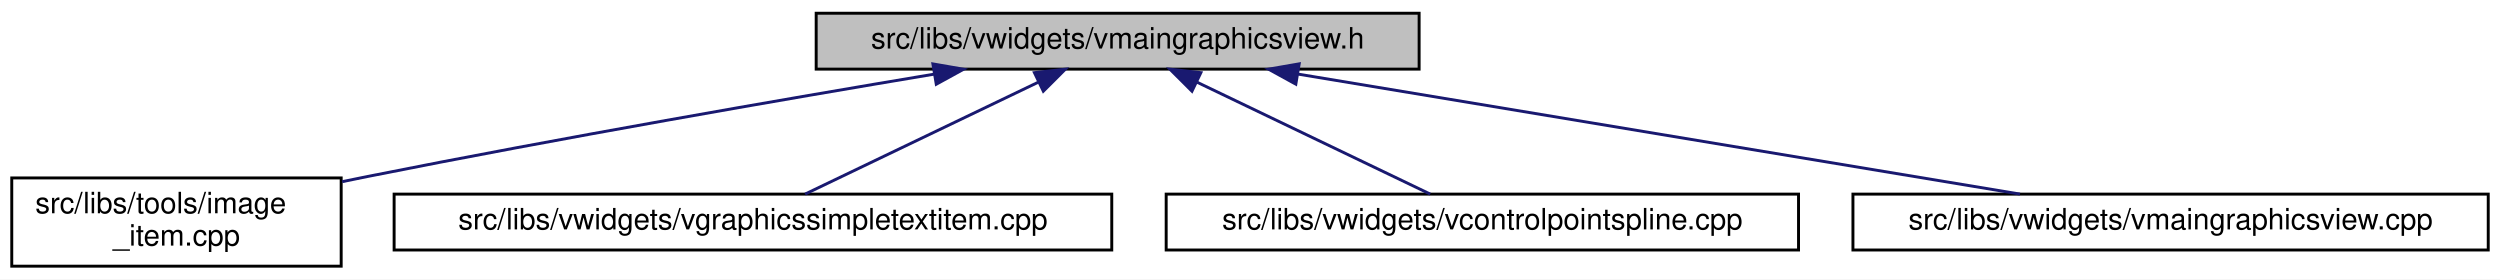
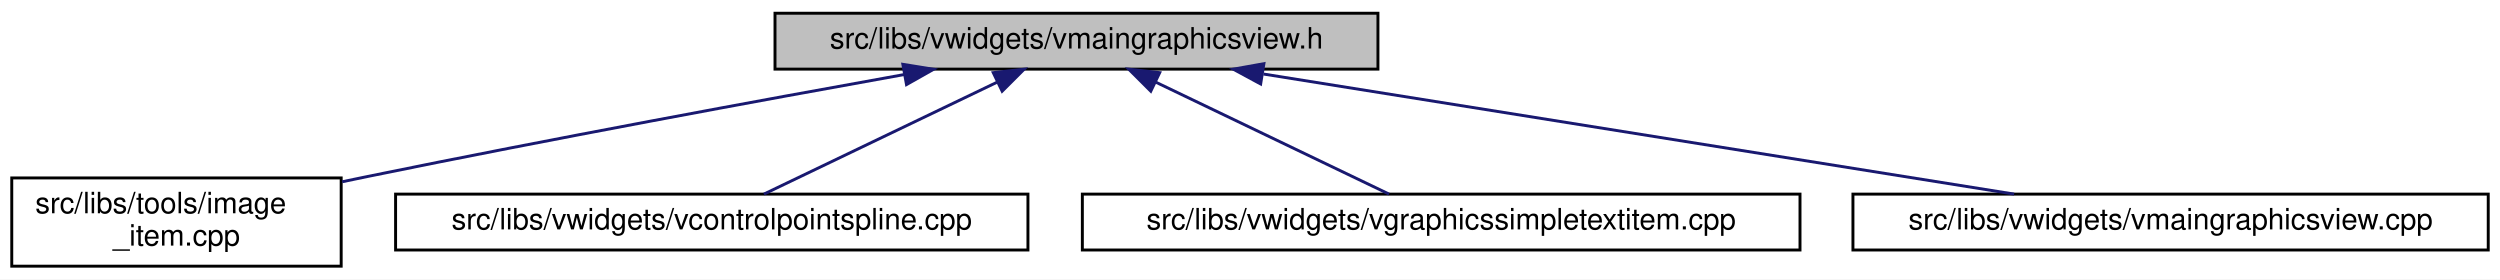
<svg xmlns="http://www.w3.org/2000/svg" xmlns:xlink="http://www.w3.org/1999/xlink" width="850pt" height="95pt" viewBox="0.00 0.00 850.00 95.00">
  <g id="graph0" class="graph" transform="scale(1 1) rotate(0) translate(4 91)">
    <polygon fill="white" stroke="transparent" points="-4,4 -4,-91 846,-91 846,4 -4,4" />
    <g id="node1" class="node">
      <g id="a_node1">
        <a xlink:title=" ">
-           <polygon fill="#bfbfbf" stroke="black" points="273.5,-67.5 273.5,-86.5 478.5,-86.5 478.5,-67.5 273.5,-67.5" />
-           <text text-anchor="middle" x="376" y="-74.5" font-family="Helvetica,sans-Serif" font-size="10.00">src/libs/vwidgets/vmaingraphicsview.h</text>
+           <polygon fill="#bfbfbf" stroke="black" points="259.5,-67.5 259.5,-86.5 464.5,-86.5 464.5,-67.5 259.5,-67.5" />
+           <text text-anchor="middle" x="362" y="-74.5" font-family="Helvetica,sans-Serif" font-size="10.00">src/libs/vwidgets/vmaingraphicsview.h</text>
        </a>
      </g>
    </g>
    <g id="node2" class="node">
      <g id="a_node2">
        <a xlink:href="../../df/d1e/image__item_8cpp.html" target="_top" xlink:title=" ">
          <polygon fill="white" stroke="black" points="0,-0.5 0,-30.5 112,-30.5 112,-0.5 0,-0.5" />
          <text text-anchor="start" x="8" y="-18.5" font-family="Helvetica,sans-Serif" font-size="10.00">src/libs/tools/image</text>
          <text text-anchor="middle" x="56" y="-7.5" font-family="Helvetica,sans-Serif" font-size="10.00">_item.cpp</text>
        </a>
      </g>
    </g>
    <g id="edge1" class="edge">
-       <path fill="none" stroke="midnightblue" d="M313.6,-65.79C261.88,-57.14 186.51,-44.08 121,-31 118.17,-30.43 115.26,-29.84 112.34,-29.23" />
-       <polygon fill="midnightblue" stroke="midnightblue" points="313.18,-69.27 323.62,-67.46 314.33,-62.36 313.18,-69.27" />
+       <path fill="none" stroke="midnightblue" d="M303.36,-65.64C254.49,-56.87 183.09,-43.72 121,-31 118.17,-30.42 115.27,-29.81 112.34,-29.2" />
+       <polygon fill="midnightblue" stroke="midnightblue" points="302.97,-69.13 313.43,-67.45 304.21,-62.24 302.97,-69.13" />
    </g>
    <g id="node3" class="node">
      <g id="a_node3">
-         <a xlink:href="../../de/dec/vgraphicssimpletextitem_8cpp.html" target="_top" xlink:title=" ">
-           <polygon fill="white" stroke="black" points="130,-6 130,-25 374,-25 374,-6 130,-6" />
-           <text text-anchor="middle" x="252" y="-13" font-family="Helvetica,sans-Serif" font-size="10.00">src/libs/vwidgets/vgraphicssimpletextitem.cpp</text>
+         <a xlink:href="../../de/d45/vcontrolpointspline_8cpp.html" target="_top" xlink:title=" ">
+           <polygon fill="white" stroke="black" points="130.5,-6 130.5,-25 345.5,-25 345.5,-6 130.5,-6" />
+           <text text-anchor="middle" x="238" y="-13" font-family="Helvetica,sans-Serif" font-size="10.00">src/libs/vwidgets/vcontrolpointspline.cpp</text>
        </a>
      </g>
    </g>
    <g id="edge2" class="edge">
-       <path fill="none" stroke="midnightblue" d="M348.95,-63.02C324.9,-51.48 290.44,-34.94 269.73,-25.01" />
-       <polygon fill="midnightblue" stroke="midnightblue" points="347.7,-66.3 358.23,-67.48 350.73,-59.99 347.7,-66.3" />
+       <path fill="none" stroke="midnightblue" d="M334.95,-63.02C310.9,-51.48 276.44,-34.94 255.73,-25.01" />
+       <polygon fill="midnightblue" stroke="midnightblue" points="333.7,-66.3 344.23,-67.48 336.73,-59.99 333.7,-66.3" />
    </g>
    <g id="node4" class="node">
      <g id="a_node4">
-         <a xlink:href="../../de/d45/vcontrolpointspline_8cpp.html" target="_top" xlink:title=" ">
-           <polygon fill="white" stroke="black" points="392.5,-6 392.5,-25 607.5,-25 607.5,-6 392.5,-6" />
-           <text text-anchor="middle" x="500" y="-13" font-family="Helvetica,sans-Serif" font-size="10.00">src/libs/vwidgets/vcontrolpointspline.cpp</text>
+         <a xlink:href="../../de/dec/vgraphicssimpletextitem_8cpp.html" target="_top" xlink:title=" ">
+           <polygon fill="white" stroke="black" points="364,-6 364,-25 608,-25 608,-6 364,-6" />
+           <text text-anchor="middle" x="486" y="-13" font-family="Helvetica,sans-Serif" font-size="10.00">src/libs/vwidgets/vgraphicssimpletextitem.cpp</text>
        </a>
      </g>
    </g>
    <g id="edge3" class="edge">
-       <path fill="none" stroke="midnightblue" d="M403.05,-63.02C427.1,-51.48 461.56,-34.94 482.27,-25.01" />
-       <polygon fill="midnightblue" stroke="midnightblue" points="401.27,-59.99 393.77,-67.48 404.3,-66.3 401.27,-59.99" />
+       <path fill="none" stroke="midnightblue" d="M389.05,-63.02C413.1,-51.48 447.56,-34.94 468.27,-25.01" />
+       <polygon fill="midnightblue" stroke="midnightblue" points="387.27,-59.99 379.77,-67.48 390.3,-66.3 387.27,-59.99" />
    </g>
    <g id="node5" class="node">
      <g id="a_node5">
        <a xlink:href="../../d2/d31/vmaingraphicsview_8cpp.html" target="_top" xlink:title=" ">
          <polygon fill="white" stroke="black" points="626,-6 626,-25 842,-25 842,-6 626,-6" />
          <text text-anchor="middle" x="734" y="-13" font-family="Helvetica,sans-Serif" font-size="10.00">src/libs/vwidgets/vmaingraphicsview.cpp</text>
        </a>
      </g>
    </g>
    <g id="edge4" class="edge">
-       <path fill="none" stroke="midnightblue" d="M437.19,-65.83C506.43,-54.32 617.98,-35.78 682.8,-25.01" />
-       <polygon fill="midnightblue" stroke="midnightblue" points="436.58,-62.38 427.29,-67.48 437.73,-69.29 436.58,-62.38" />
+       <path fill="none" stroke="midnightblue" d="M425.58,-65.83C497.53,-54.32 613.45,-35.78 680.8,-25.01" />
+       <polygon fill="midnightblue" stroke="midnightblue" points="424.62,-62.44 415.3,-67.48 425.73,-69.35 424.62,-62.44" />
    </g>
  </g>
</svg>
